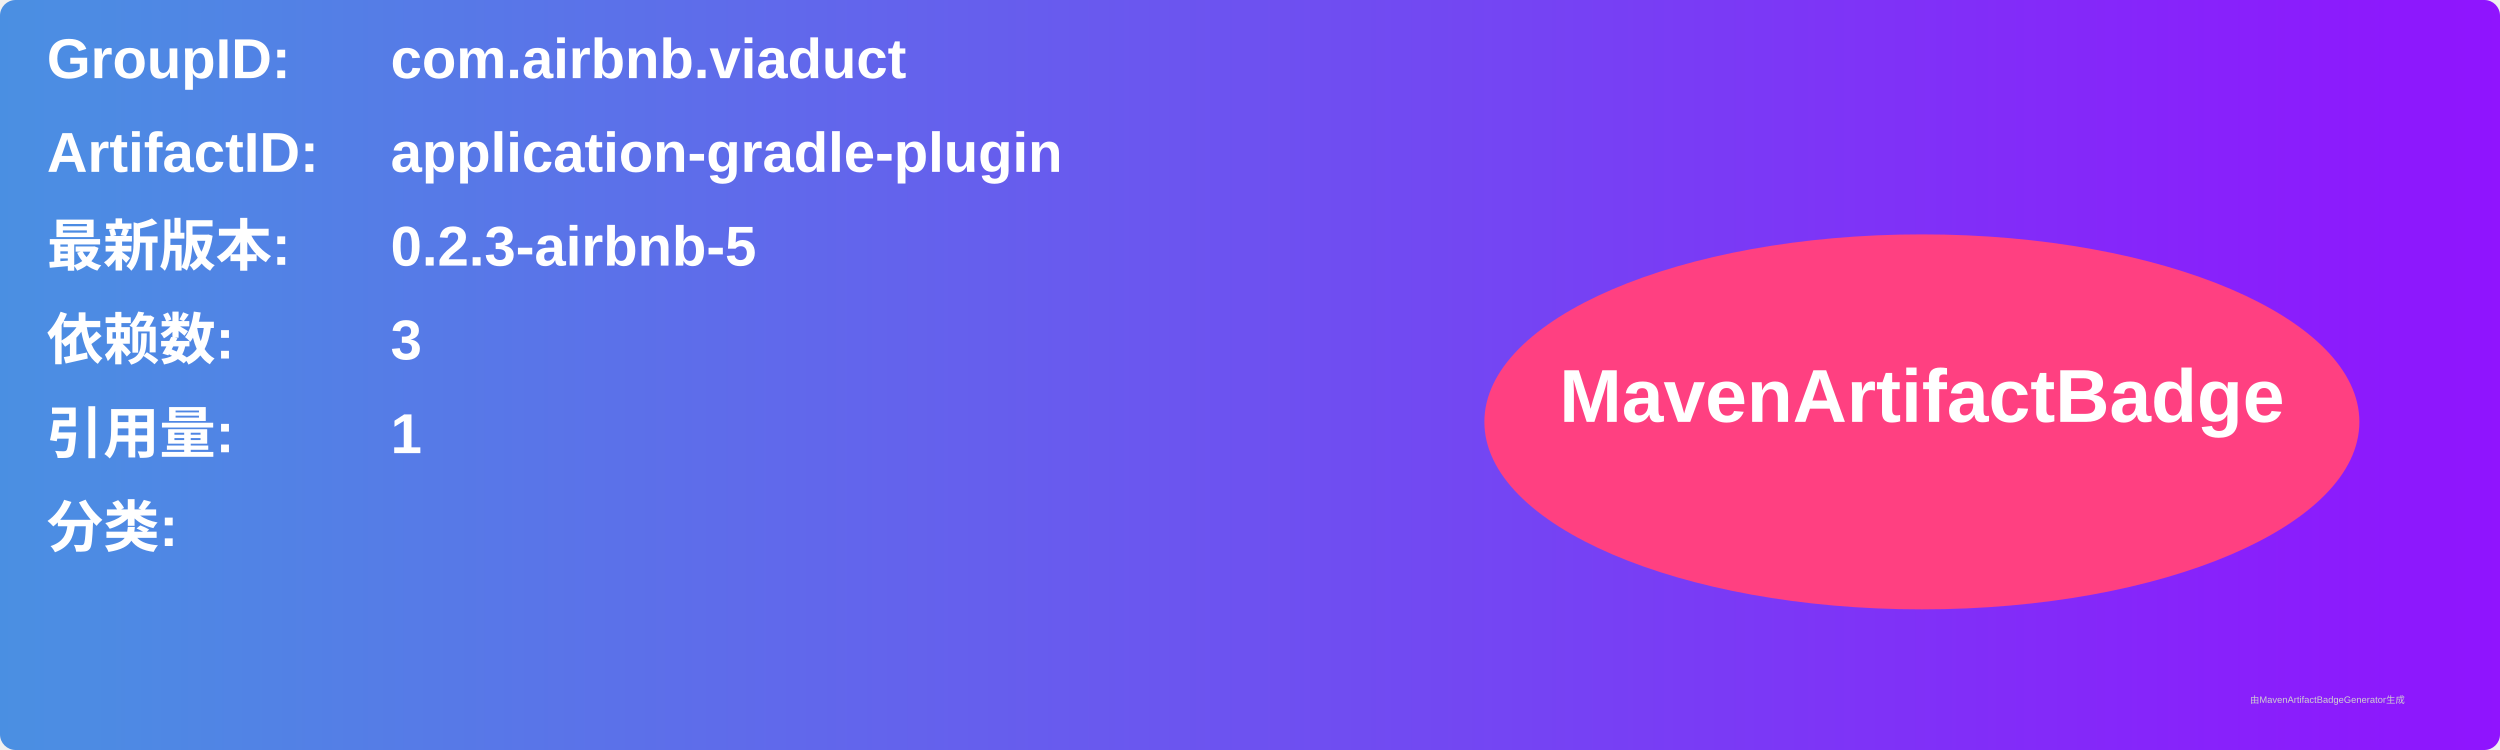
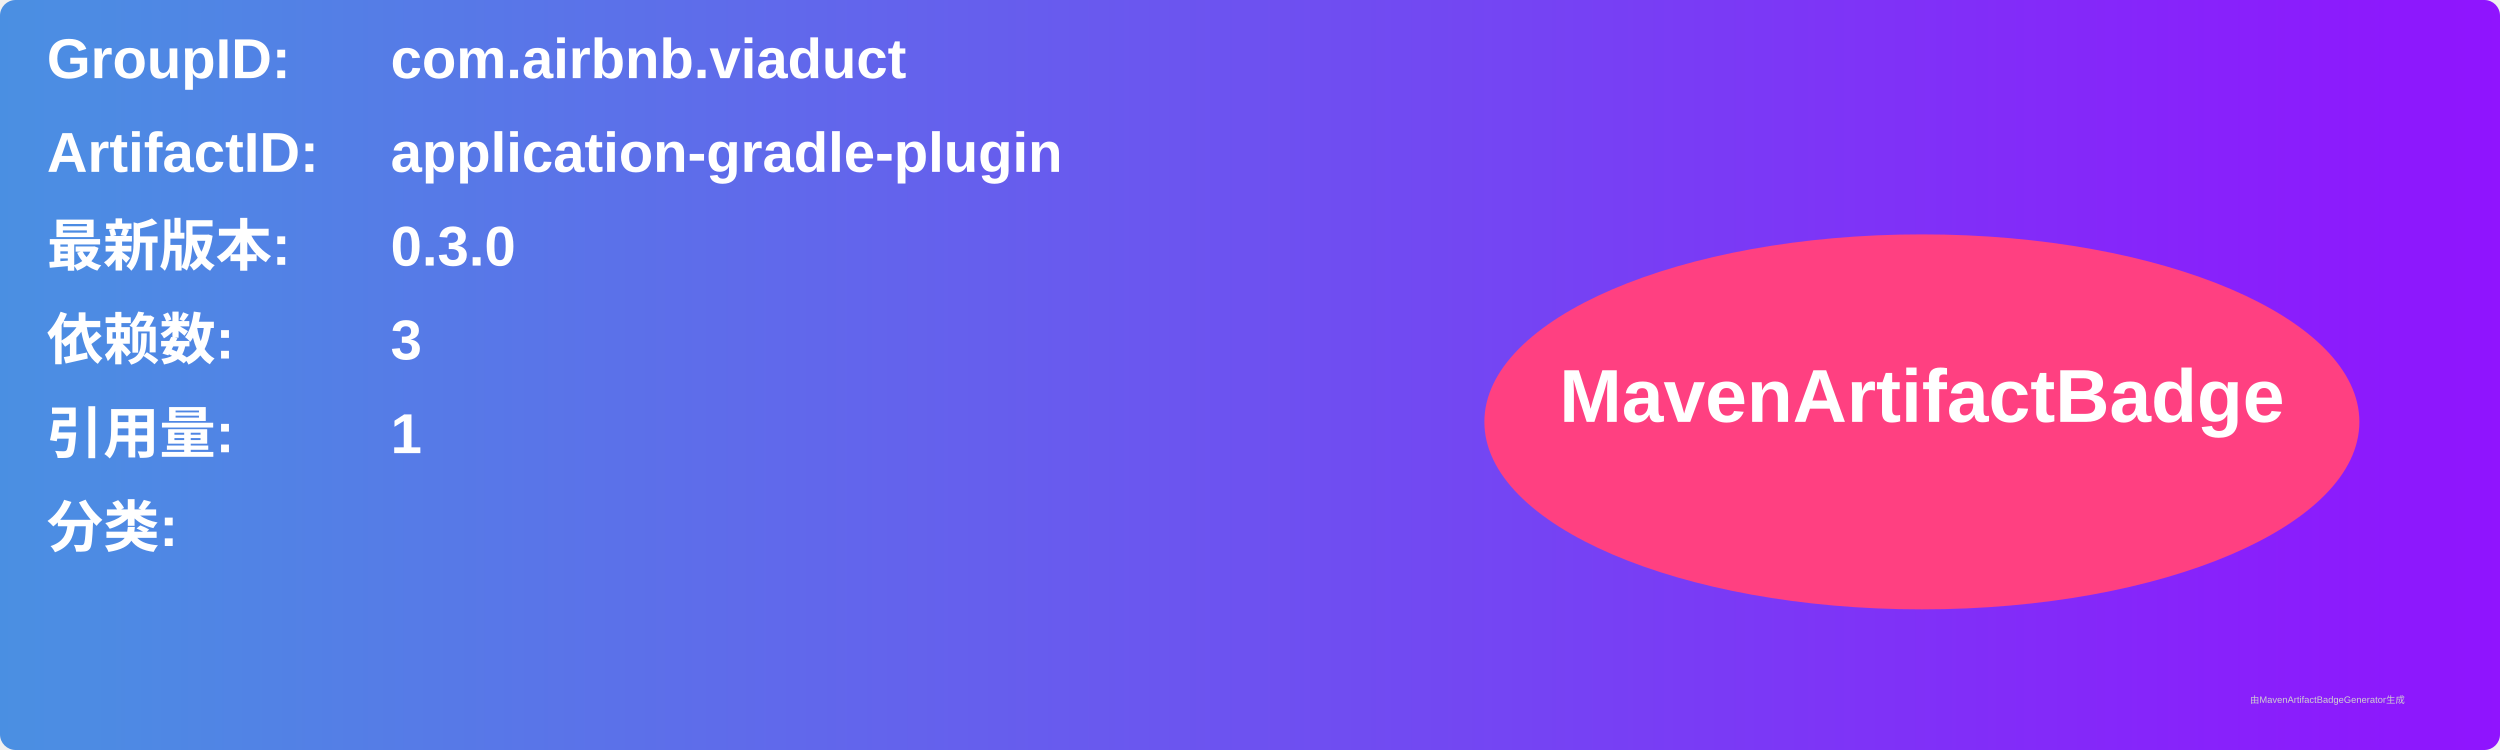
<svg xmlns="http://www.w3.org/2000/svg" width="800" height="240" viewBox="0 0 800 240">
  <linearGradient id="grad" x1="0%" y1="0%" x2="100%" y2="0%">
    <stop offset="0%" stop-color="#4a90e2" />
    <stop offset="100%" stop-color="#9013fe" />
  </linearGradient>
  <rect width="100%" height="100%" rx="5" ry="5" fill="url(#grad)" />
  <g transform="translate(15, 15)">
    <text x="0" y="10" font-family="Arial" font-size="18" fill="white" font-weight="bold" width="260">GroupID:</text>
    <text x="110" y="10" font-family="Arial" font-size="18" fill="white" font-weight="bold" width="460">com.airbnb.viaduct</text>
    <text x="0" y="40" font-family="Arial" font-size="18" fill="white" font-weight="bold" width="260">ArtifactID:</text>
    <text x="110" y="40" font-family="Arial" font-size="18" fill="white" font-weight="bold" width="460">application-gradle-plugin</text>
    <text x="0" y="70" font-family="Arial" font-size="18" fill="white" font-weight="bold">最新版本:</text>
    <text x="110" y="70" font-family="Arial" font-size="18" fill="white" font-weight="bold">
-       <tspan font-weight="bold">0.2.3-airbnb-5</tspan>
+       <tspan font-weight="bold">0.3.0</tspan>
    </text>
    <text x="0" y="100" font-family="Arial" font-size="18" fill="white" font-weight="bold">依赖数: </text>
    <text x="110" y="100" font-family="Arial" font-size="18" fill="white">
      <tspan font-weight="bold">3</tspan>
    </text>
    <text x="0" y="130" font-family="Arial" font-size="18" fill="white" font-weight="bold">引用量: </text>
    <text x="110" y="130" font-family="Arial" font-size="18" fill="white">
      <tspan font-weight="bold">1</tspan>
    </text>
    <text x="0" y="160" font-family="Arial" font-size="18" fill="white" font-weight="bold">分类:</text>
    <text x="10" y="190" font-family="Arial" font-size="10" fill="white">
      <tspan font-weight="bold" />
    </text>
    <ellipse cx="600" cy="120" rx="140" ry="60" fill="#ff4081" />
    <text x="600" y="120" text-anchor="middle" font-family="Arial" font-size="24" fill="white" font-weight="bold">MavenArtifactBadge</text>
  </g>
  <text x="720" y="225" font-family="Arial" font-size="3" fill="#d0d0d0">由MavenArtifactBadgeGenerator生成</text>
</svg>
